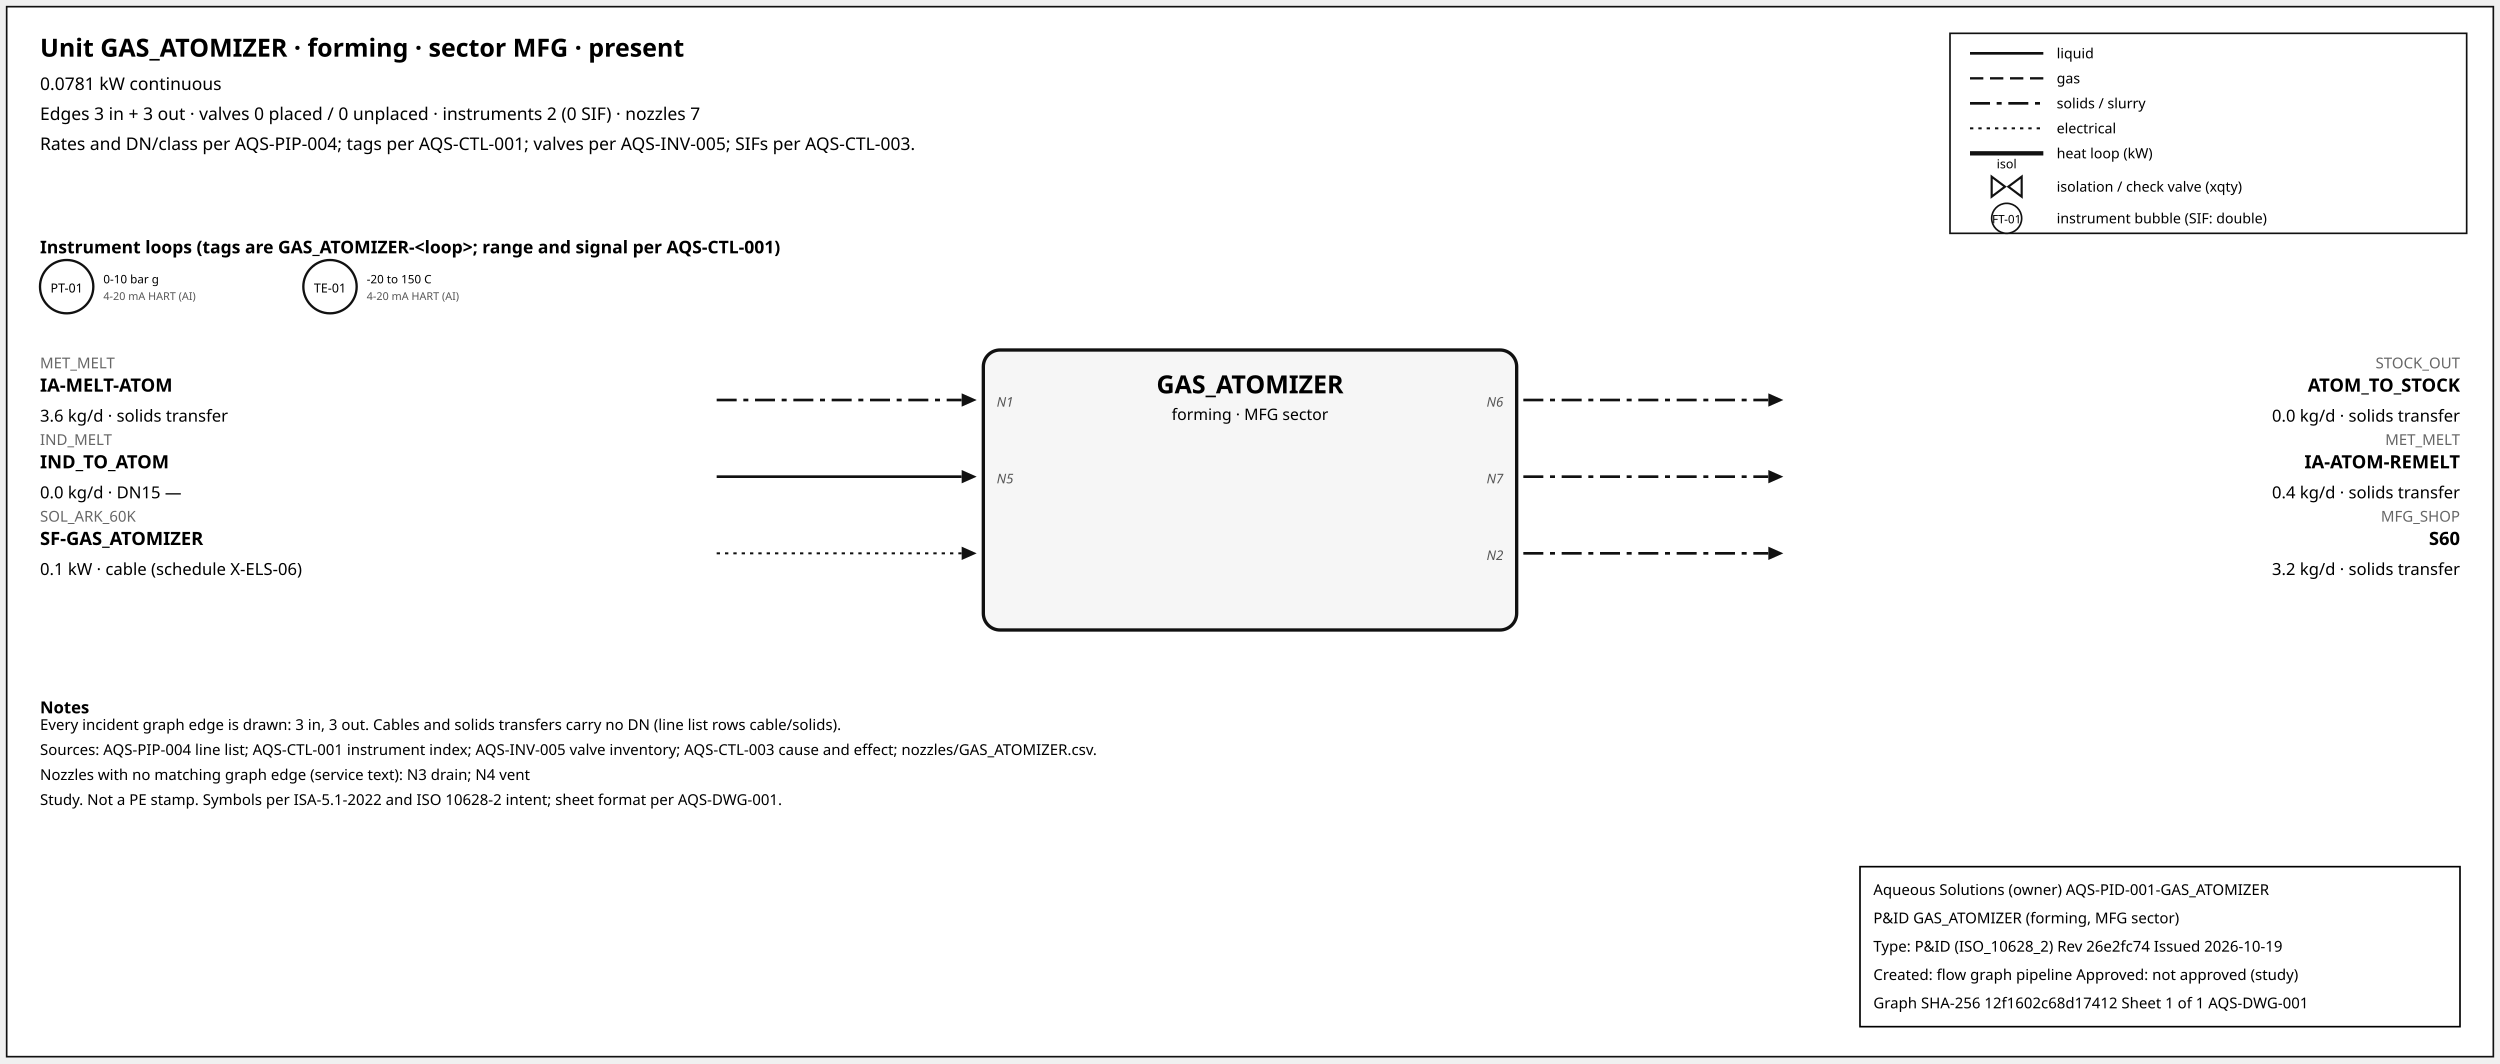
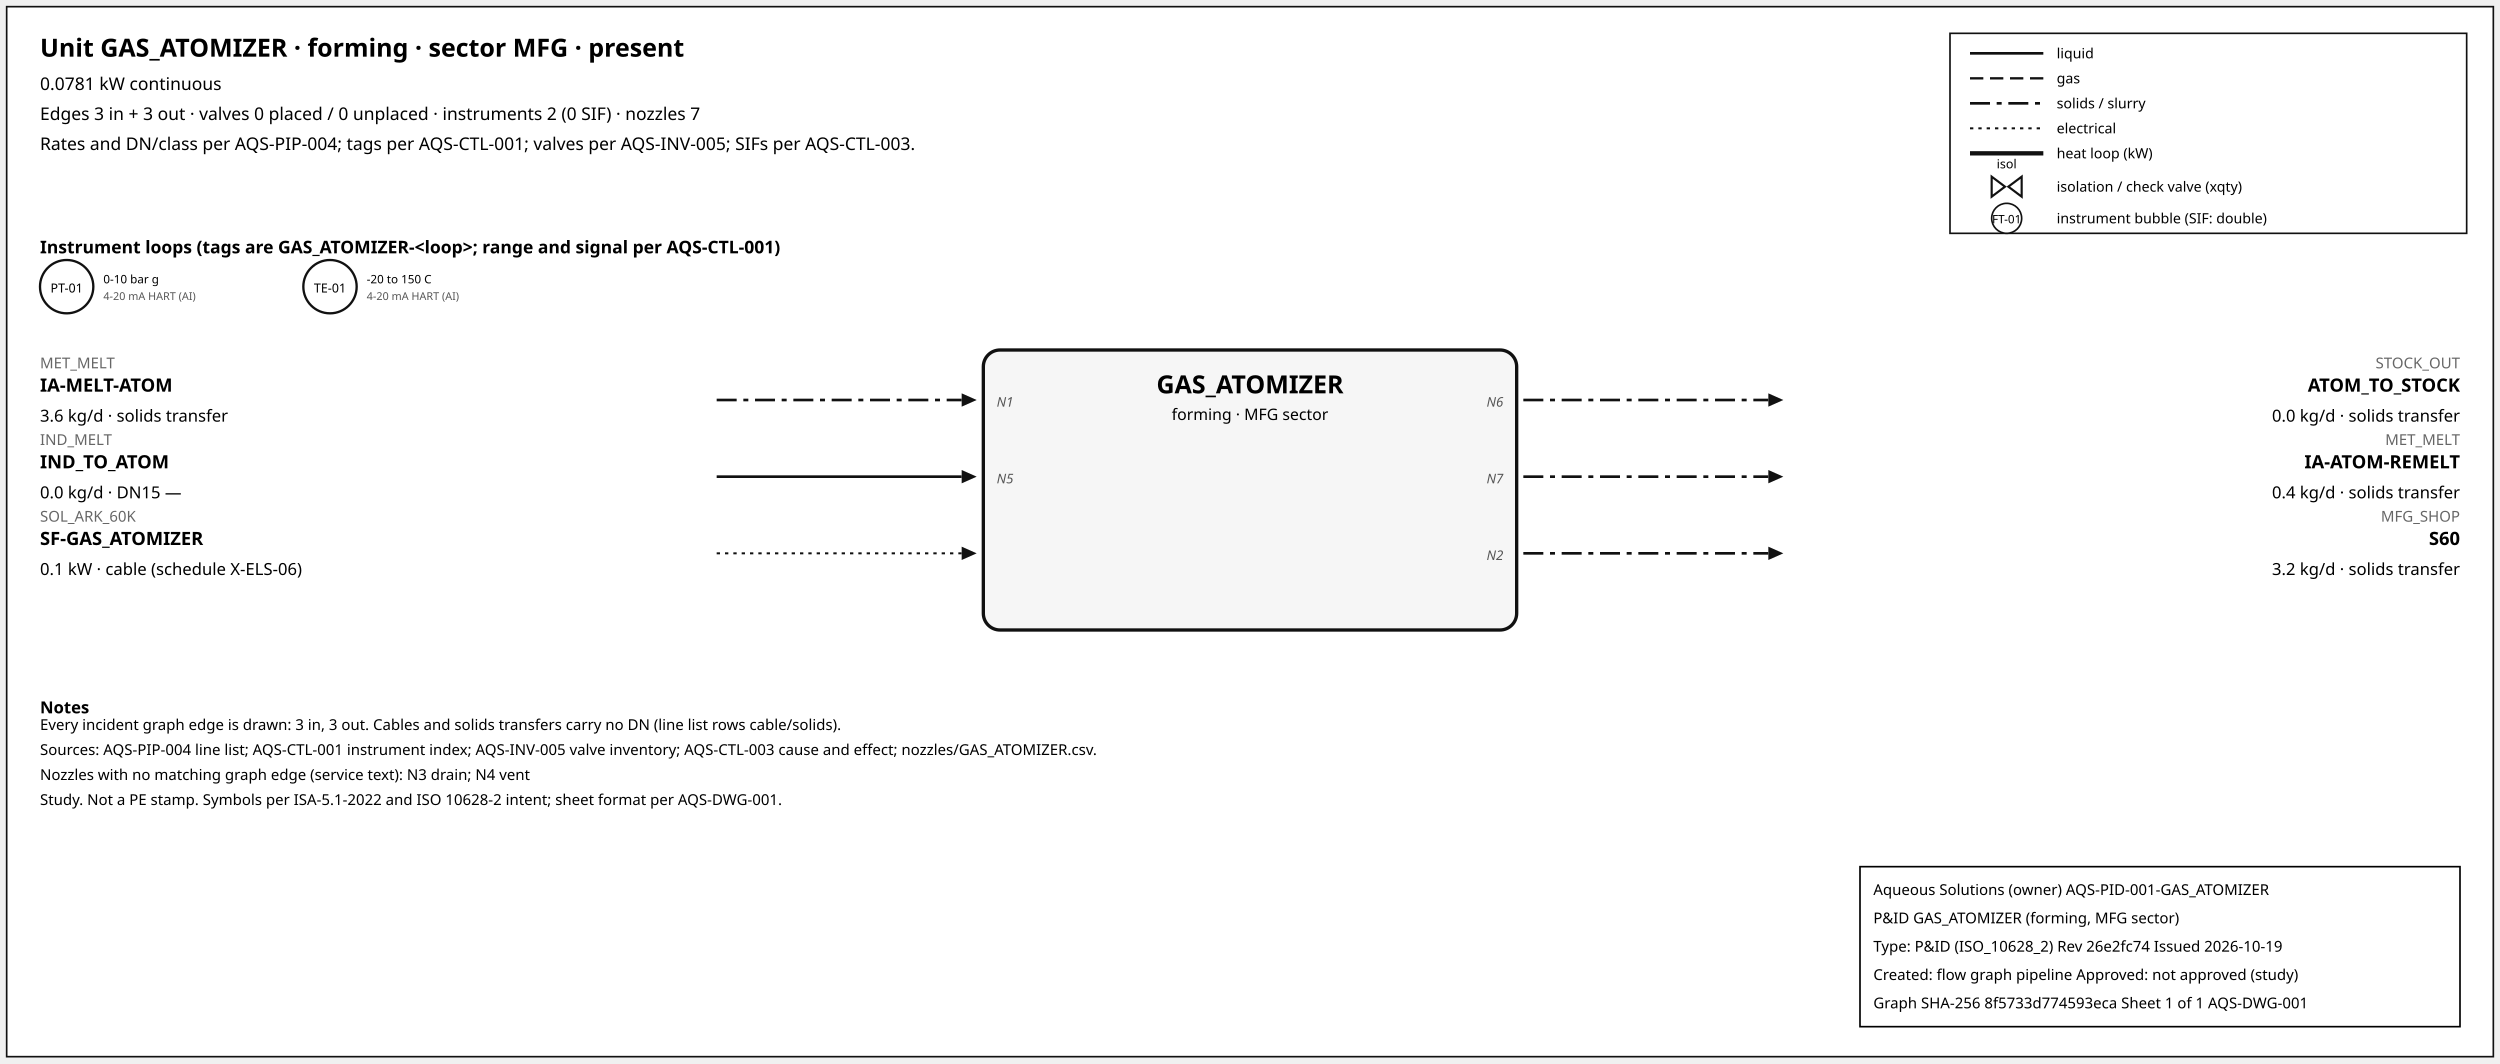
<svg xmlns="http://www.w3.org/2000/svg" width="1500" height="638" font-family="sans-serif">
  <rect x="4" y="4" width="1492" height="630" fill="white" stroke="#111" />
  <text x="24" y="34" font-size="15" font-weight="600">Unit GAS_ATOMIZER · forming · sector MFG · present</text>
  <text x="24" y="54" font-size="10.5">0.0781 kW continuous</text>
  <text x="24" y="72" font-size="10.5">Edges 3 in + 3 out · valves 0 placed / 0 unplaced · instruments 2 (0 SIF) · nozzles 7</text>
  <text x="24" y="90" font-size="10.5">Rates and DN/class per AQS-PIP-004; tags per AQS-CTL-001; valves per AQS-INV-005; SIFs per AQS-CTL-003.</text>
  <rect x="1170" y="20" width="310" height="120" fill="white" stroke="#111" />
  <line x1="1182" y1="32" x2="1226" y2="32" stroke="#111" stroke-width="1.6" />
  <text x="1234" y="35" font-size="8.5">liquid</text>
  <line x1="1182" y1="47" x2="1226" y2="47" stroke="#111" stroke-width="1.4" stroke-dasharray="8,4" />
  <text x="1234" y="50" font-size="8.5">gas</text>
  <line x1="1182" y1="62" x2="1226" y2="62" stroke="#111" stroke-width="1.6" stroke-dasharray="12,4,3,4" />
  <text x="1234" y="65" font-size="8.5">solids / slurry</text>
  <line x1="1182" y1="77" x2="1226" y2="77" stroke="#111" stroke-width="1.2" stroke-dasharray="2,3" />
  <text x="1234" y="80" font-size="8.5">electrical</text>
  <line x1="1182" y1="92" x2="1226" y2="92" stroke="#111" stroke-width="2.6" />
  <text x="1234" y="95" font-size="8.5">heat loop (kW)</text>
  <path d="M 1195.0,106 L 1203.0,112 L 1195.0,118 Z M 1213.0,106 L 1205.0,112 L 1213.0,118 Z" fill="white" stroke="#111" stroke-width="1.3" />
  <text x="1204.0" y="101.0" font-size="7.5" text-anchor="middle">isol</text>
  <text x="1234" y="115" font-size="8.5">isolation / check valve (xqty)</text>
  <circle cx="1204" cy="131" r="9" fill="white" stroke="#111" />
  <text x="1204" y="134" font-size="7" text-anchor="middle">FT-01</text>
  <text x="1234" y="134" font-size="8.5">instrument bubble (SIF: double)</text>
  <text x="24" y="152" font-size="10.5" font-weight="600">Instrument loops (tags are GAS_ATOMIZER-&lt;loop&gt;; range and signal per AQS-CTL-001)</text>
  <circle cx="40" cy="172" r="16" fill="white" stroke="#111" stroke-width="1.4" />
  <text x="40" y="175.5" font-size="7.5" text-anchor="middle">PT-01</text>
  <text x="62" y="170" font-size="7">0-10 bar g</text>
  <text x="62" y="180" font-size="6.5" fill="#555">4-20 mA HART (AI)</text>
  <circle cx="198" cy="172" r="16" fill="white" stroke="#111" stroke-width="1.4" />
  <text x="198" y="175.5" font-size="7.5" text-anchor="middle">TE-01</text>
  <text x="220" y="170" font-size="7">-20 to 150 C</text>
  <text x="220" y="180" font-size="6.5" fill="#555">4-20 mA HART (AI)</text>
  <rect x="590" y="210" width="320" height="168" rx="10" fill="#f6f6f6" stroke="#111" stroke-width="2" />
  <text x="750.0" y="236" font-size="15" font-weight="700" text-anchor="middle">GAS_ATOMIZER</text>
  <text x="750.0" y="252" font-size="9.5" text-anchor="middle">forming · MFG sector</text>
  <line x1="430" y1="240" x2="577" y2="240" stroke="#111" stroke-width="1.6" stroke-dasharray="12,4,3,4" class="edge-in" />
  <polygon points="586,240 577,236 577,244" fill="#111" />
  <text x="24" y="221" font-size="9" fill="#666" text-anchor="start">MET_MELT</text>
  <text x="24" y="235" font-size="11" font-weight="600" text-anchor="start">IA-MELT-ATOM</text>
  <text x="24" y="253" font-size="10" text-anchor="start">3.6 kg/d · solids transfer</text>
  <text x="598" y="244" font-size="8" font-style="italic" fill="#555" text-anchor="start">N1</text>
  <line x1="430" y1="286" x2="577" y2="286" stroke="#111" stroke-width="1.6" class="edge-in" />
  <polygon points="586,286 577,282 577,290" fill="#111" />
  <text x="24" y="267" font-size="9" fill="#666" text-anchor="start">IND_MELT</text>
  <text x="24" y="281" font-size="11" font-weight="600" text-anchor="start">IND_TO_ATOM</text>
  <text x="24" y="299" font-size="10" text-anchor="start">0.0 kg/d · DN15 —</text>
  <text x="598" y="290" font-size="8" font-style="italic" fill="#555" text-anchor="start">N5</text>
  <line x1="430" y1="332" x2="577" y2="332" stroke="#111" stroke-width="1.2" stroke-dasharray="2,3" class="edge-in" />
  <polygon points="586,332 577,328 577,336" fill="#111" />
  <text x="24" y="313" font-size="9" fill="#666" text-anchor="start">SOL_ARK_60K</text>
  <text x="24" y="327" font-size="11" font-weight="600" text-anchor="start">SF-GAS_ATOMIZER</text>
  <text x="24" y="345" font-size="10" text-anchor="start">0.1 kW · cable (schedule X-ELS-06)</text>
  <line x1="914" y1="240" x2="1061" y2="240" stroke="#111" stroke-width="1.6" stroke-dasharray="12,4,3,4" class="edge-out" />
  <polygon points="1070,240 1061,236 1061,244" fill="#111" />
  <text x="1476" y="221" font-size="9" fill="#666" text-anchor="end">STOCK_OUT</text>
  <text x="1476" y="235" font-size="11" font-weight="600" text-anchor="end">ATOM_TO_STOCK</text>
  <text x="1476" y="253" font-size="10" text-anchor="end">0.0 kg/d · solids transfer</text>
  <text x="902" y="244" font-size="8" font-style="italic" fill="#555" text-anchor="end">N6</text>
  <line x1="914" y1="286" x2="1061" y2="286" stroke="#111" stroke-width="1.6" stroke-dasharray="12,4,3,4" class="edge-out" />
  <polygon points="1070,286 1061,282 1061,290" fill="#111" />
  <text x="1476" y="267" font-size="9" fill="#666" text-anchor="end">MET_MELT</text>
  <text x="1476" y="281" font-size="11" font-weight="600" text-anchor="end">IA-ATOM-REMELT</text>
  <text x="1476" y="299" font-size="10" text-anchor="end">0.4 kg/d · solids transfer</text>
  <text x="902" y="290" font-size="8" font-style="italic" fill="#555" text-anchor="end">N7</text>
  <line x1="914" y1="332" x2="1061" y2="332" stroke="#111" stroke-width="1.6" stroke-dasharray="12,4,3,4" class="edge-out" />
  <polygon points="1070,332 1061,328 1061,336" fill="#111" />
  <text x="1476" y="313" font-size="9" fill="#666" text-anchor="end">MFG_SHOP</text>
  <text x="1476" y="327" font-size="11" font-weight="600" text-anchor="end">S60</text>
  <text x="1476" y="345" font-size="10" text-anchor="end">3.2 kg/d · solids transfer</text>
  <text x="902" y="336" font-size="8" font-style="italic" fill="#555" text-anchor="end">N2</text>
  <text x="24" y="428" font-size="10" font-weight="600">Notes</text>
  <text x="24" y="438" font-size="9">Every incident graph edge is drawn: 3 in, 3 out. Cables and solids transfers carry no DN (line list rows cable/solids).</text>
  <text x="24" y="453" font-size="9">Sources: AQS-PIP-004 line list; AQS-CTL-001 instrument index; AQS-INV-005 valve inventory; AQS-CTL-003 cause and effect; nozzles/GAS_ATOMIZER.csv.</text>
  <text x="24" y="468" font-size="9">Nozzles with no matching graph edge (service text): N3 drain; N4 vent</text>
  <text x="24" y="483" font-size="9">Study. Not a PE stamp. Symbols per ISA-5.1-2022 and ISO 10628-2 intent; sheet format per AQS-DWG-001.</text>
  <g id="aqs-title-block">
    <rect x="1116" y="520" width="360" height="96" fill="white" stroke="black" stroke-width="1" />
    <text x="1124" y="537" font-size="9">Aqueous Solutions (owner)   AQS-PID-001-GAS_ATOMIZER</text>
    <text x="1124" y="554" font-size="9">P&amp;ID GAS_ATOMIZER (forming, MFG sector)</text>
    <text x="1124" y="571" font-size="9">Type: P&amp;ID (ISO_10628_2)   Rev 26e2fc74   Issued 2026-10-19</text>
    <text x="1124" y="588" font-size="9">Created: flow graph pipeline   Approved: not approved (study)</text>
-     <text x="1124" y="605" font-size="9">Graph SHA-256 12f1602c68d17412   Sheet 1 of 1   AQS-DWG-001</text>
+     <text x="1124" y="605" font-size="9">Graph SHA-256 8f5733d774593eca   Sheet 1 of 1   AQS-DWG-001</text>
  </g>
</svg>
